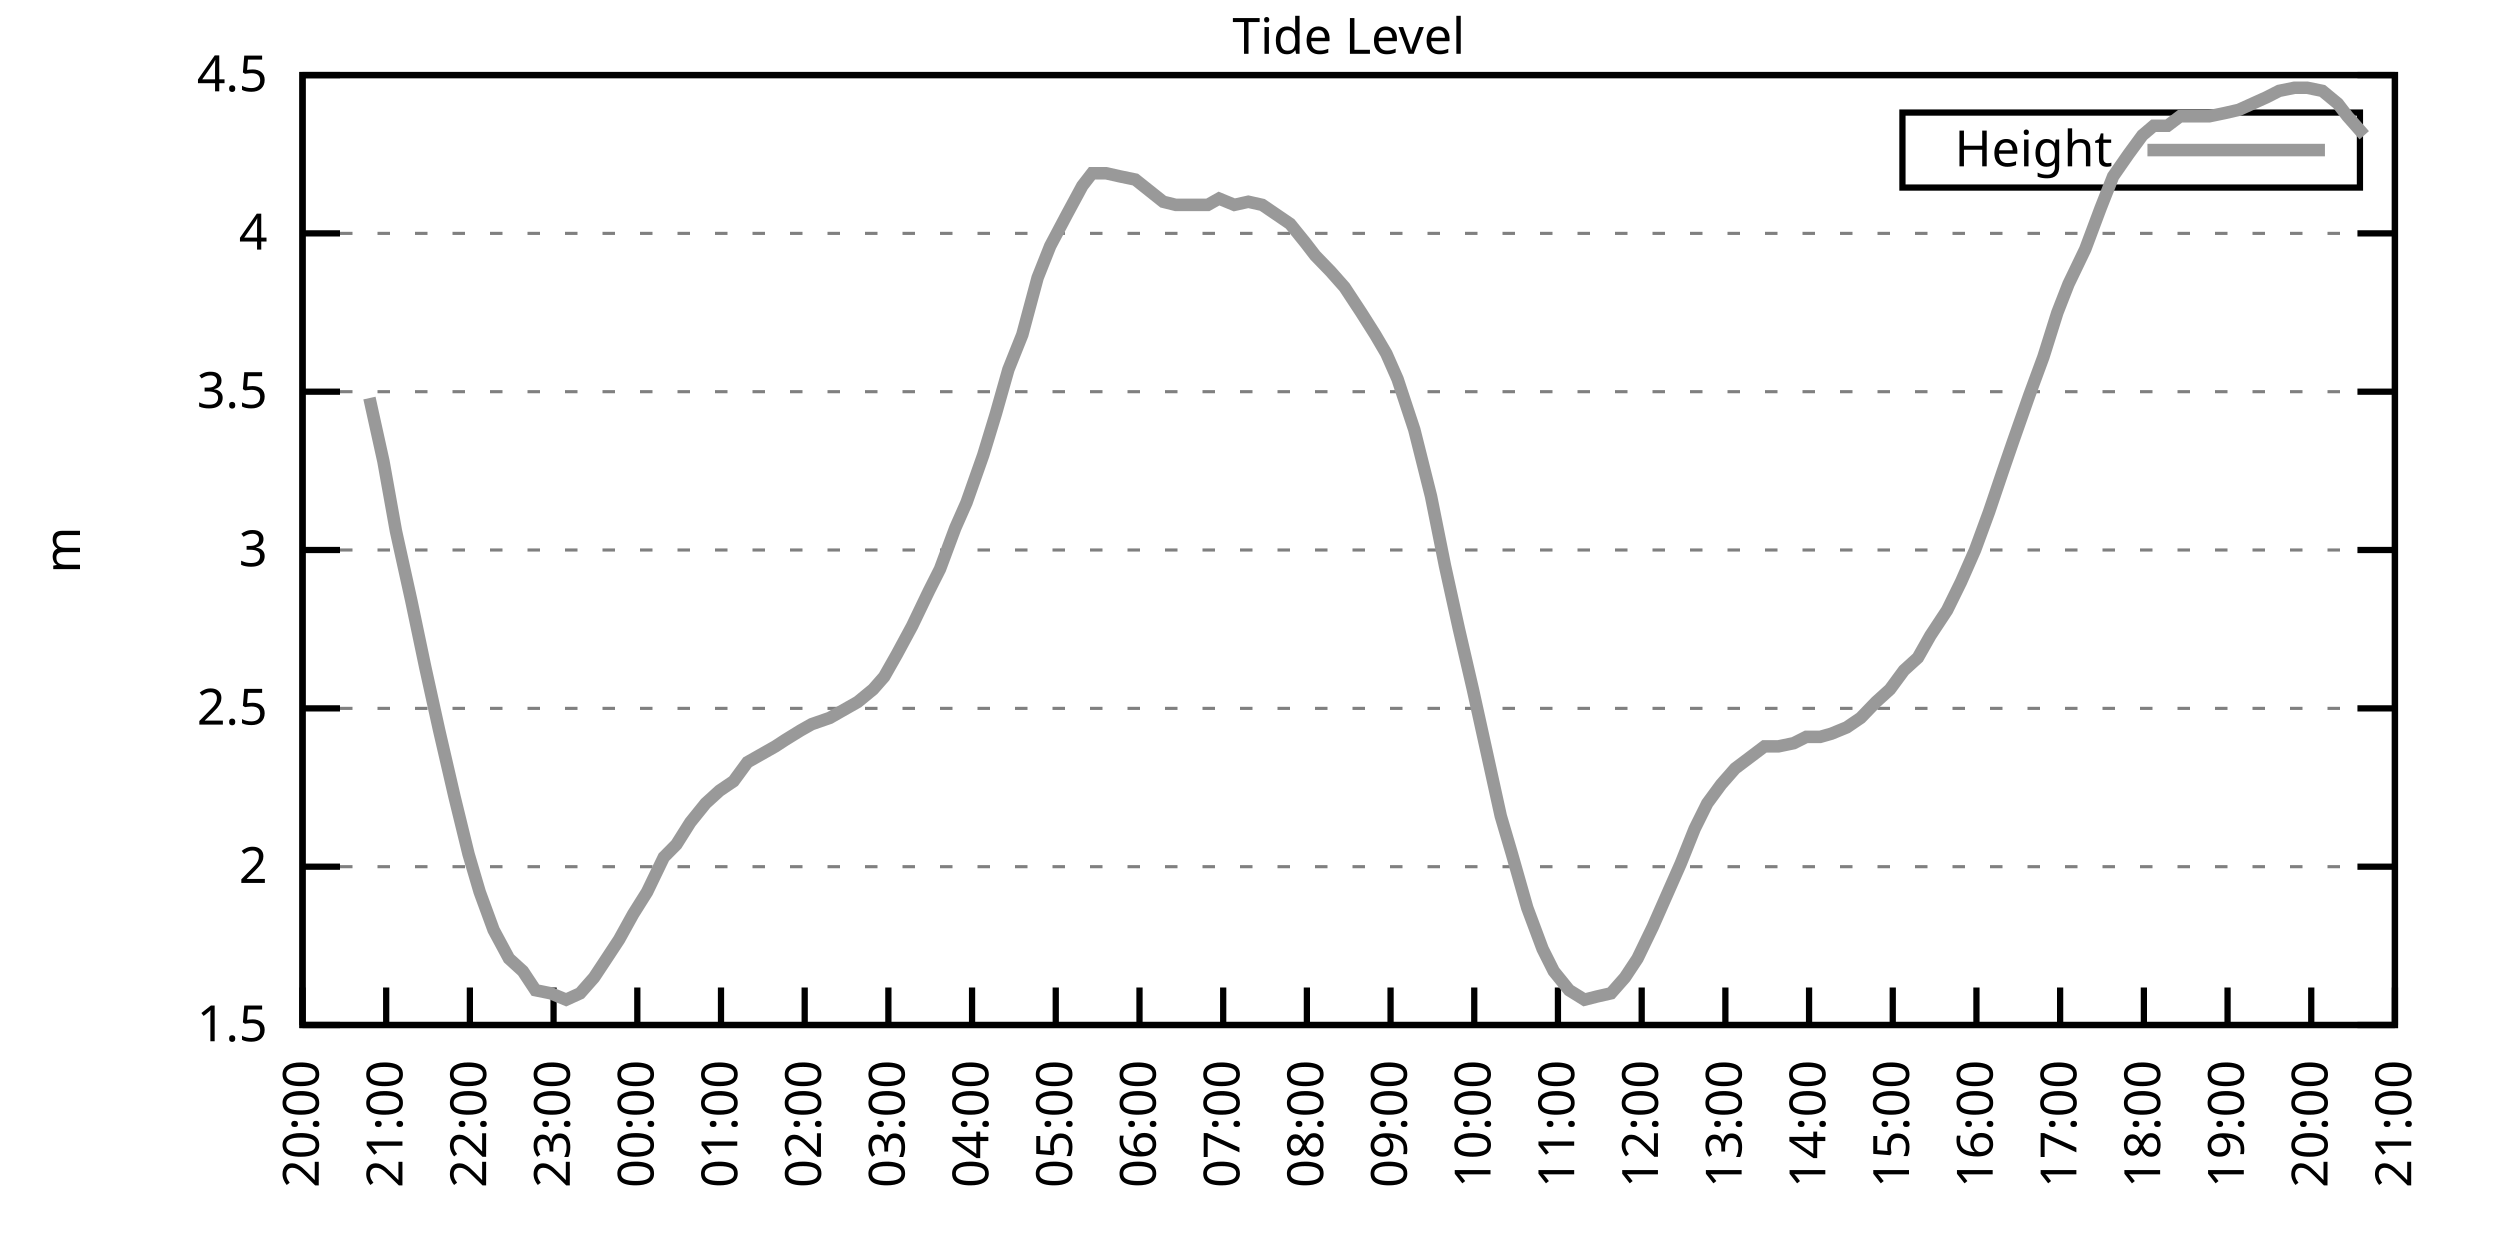
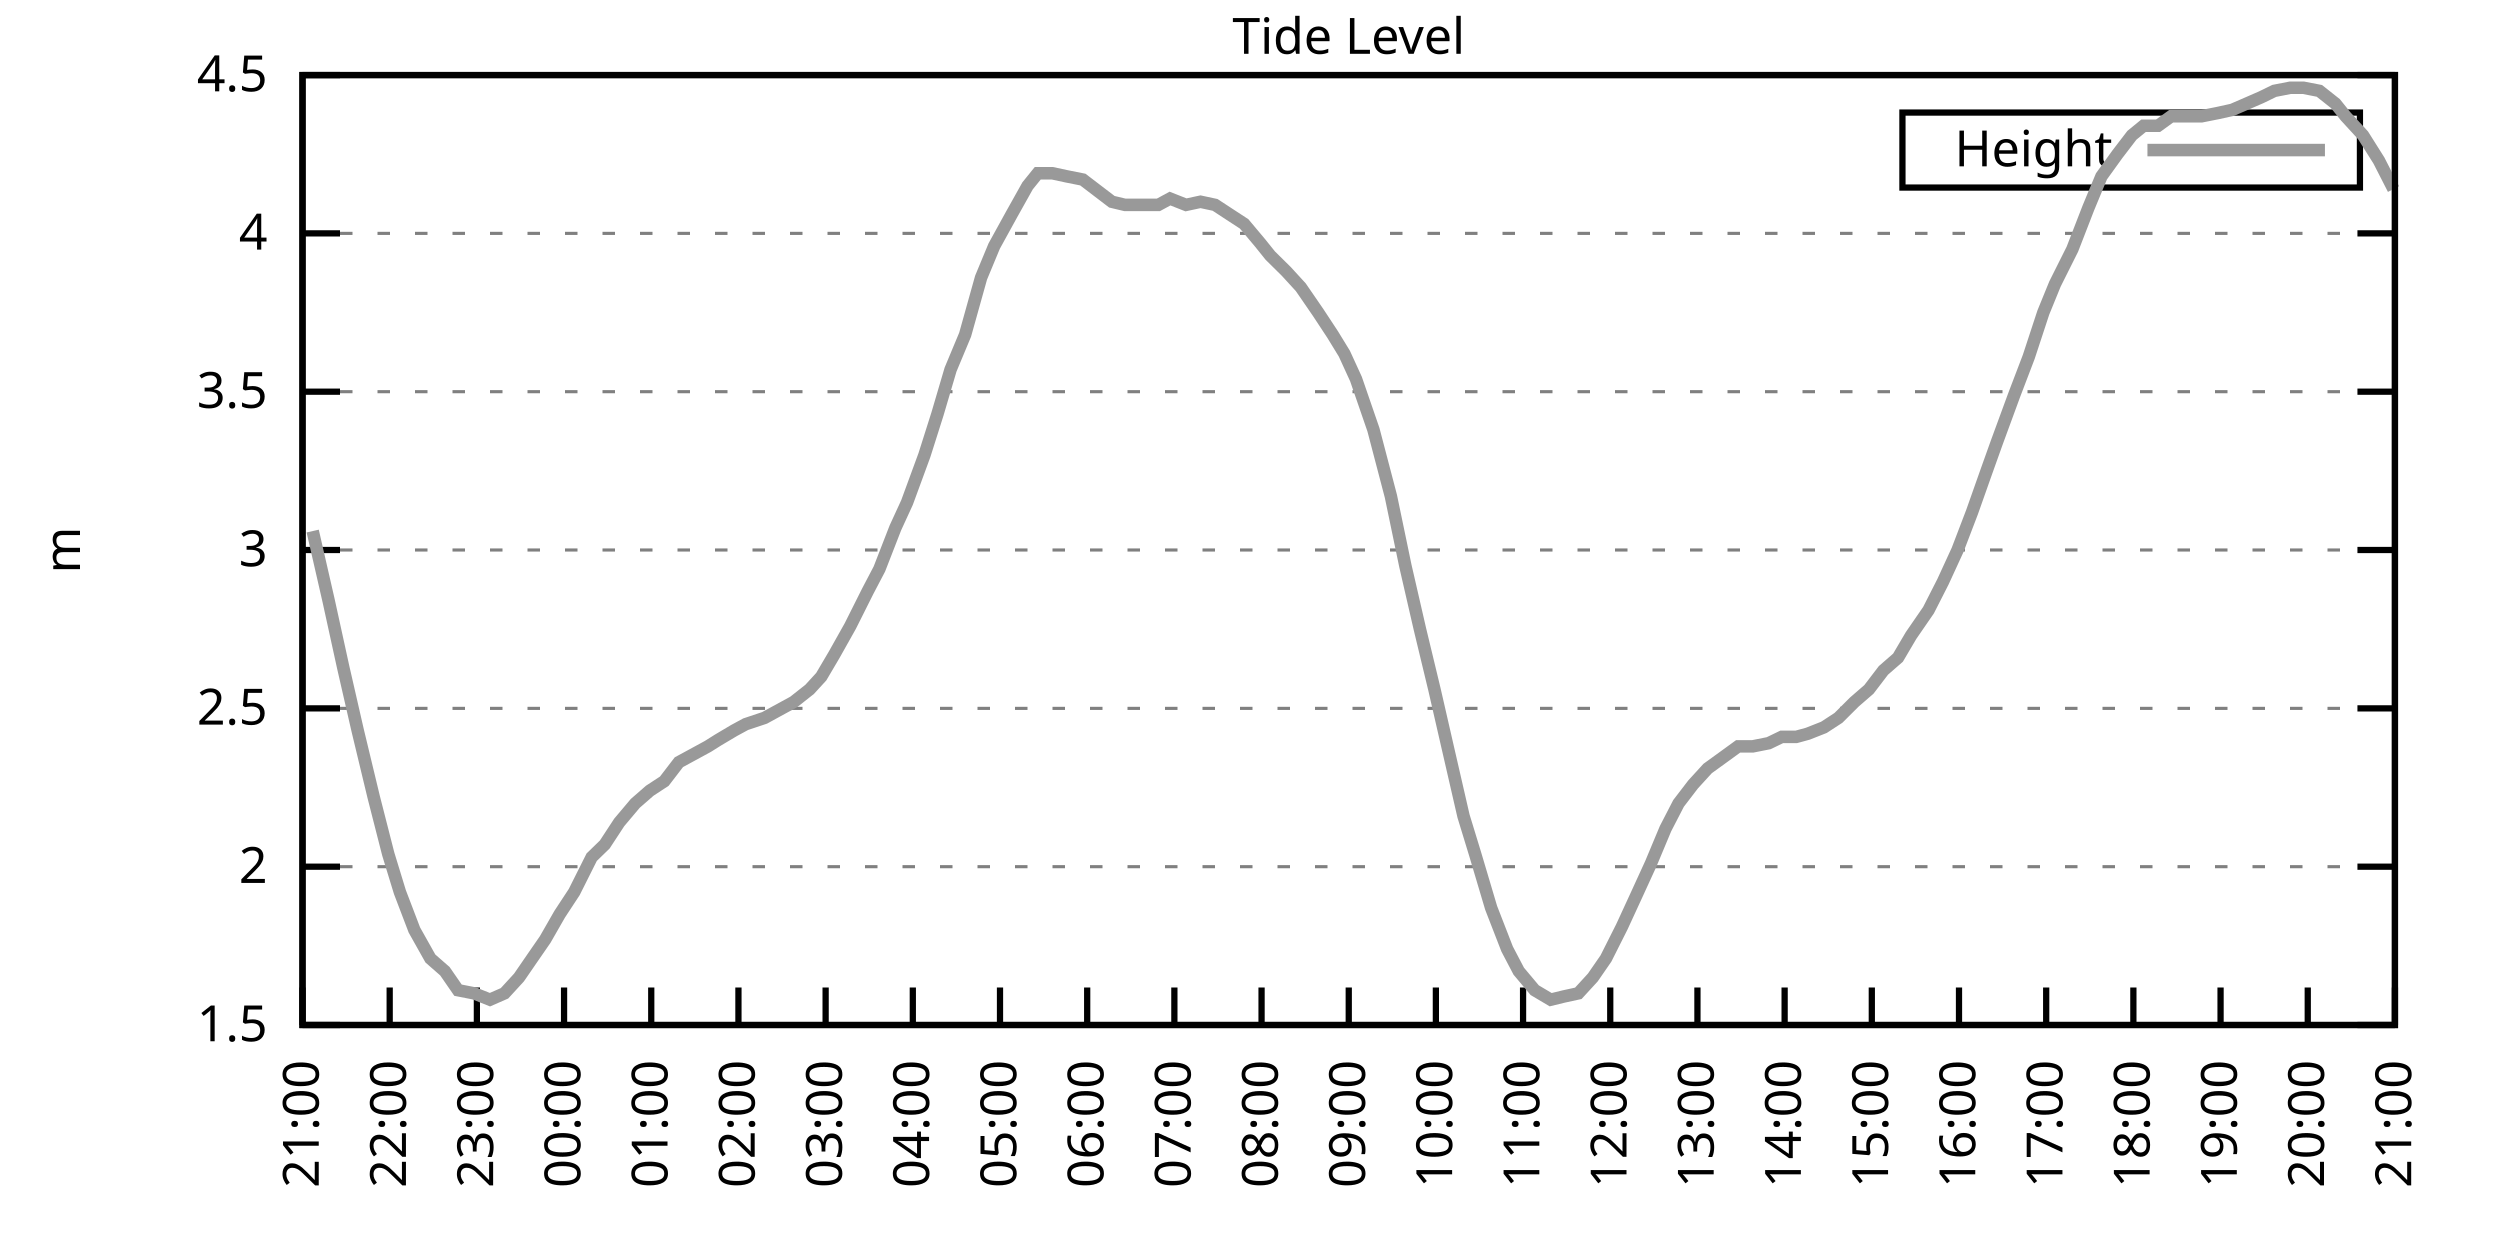
<svg xmlns="http://www.w3.org/2000/svg" xmlns:xlink="http://www.w3.org/1999/xlink" width="400" height="200" viewBox="0 0 400 200">
  <g id="gnuplot_canvas">
    <rect x="0" y="0" width="400" height="200" fill="none" />
    <defs>
      <circle id="gpDot" r="0.5" stroke-width="0.5" stroke="currentColor" />
      <path id="gpPt0" stroke-width="0.333" stroke="currentColor" d="M-1,0 h2 M0,-1 v2" />
      <path id="gpPt1" stroke-width="0.333" stroke="currentColor" d="M-1,-1 L1,1 M1,-1 L-1,1" />
      <path id="gpPt2" stroke-width="0.333" stroke="currentColor" d="M-1,0 L1,0 M0,-1 L0,1 M-1,-1 L1,1 M-1,1 L1,-1" />
      <rect id="gpPt3" stroke-width="0.333" stroke="currentColor" x="-1" y="-1" width="2" height="2" />
      <rect id="gpPt4" stroke-width="0.333" stroke="currentColor" fill="currentColor" x="-1" y="-1" width="2" height="2" />
      <circle id="gpPt5" stroke-width="0.333" stroke="currentColor" cx="0" cy="0" r="1" />
      <use xlink:href="#gpPt5" id="gpPt6" fill="currentColor" stroke="none" />
      <path id="gpPt7" stroke-width="0.333" stroke="currentColor" d="M0,-1.33 L-1.33,0.67 L1.33,0.67 z" />
      <use xlink:href="#gpPt7" id="gpPt8" fill="currentColor" stroke="none" />
      <use xlink:href="#gpPt7" id="gpPt9" stroke="currentColor" transform="rotate(180)" />
      <use xlink:href="#gpPt9" id="gpPt10" fill="currentColor" stroke="none" />
      <use xlink:href="#gpPt3" id="gpPt11" stroke="currentColor" transform="rotate(45)" />
      <use xlink:href="#gpPt11" id="gpPt12" fill="currentColor" stroke="none" />
      <path id="gpPt13" stroke-width="0.333" stroke="currentColor" d="M0,1.330 L1.265,0.411 L0.782,-1.067 L-0.782,-1.076 L-1.265,0.411 z" />
      <use xlink:href="#gpPt13" id="gpPt14" fill="currentColor" stroke="none" />
      <filter id="textbox" filterUnits="objectBoundingBox" x="0" y="0" height="1" width="1">
        <feFlood flood-color="white" flood-opacity="1" result="bgnd" />
        <feComposite in="SourceGraphic" in2="bgnd" operator="atop" />
      </filter>
      <filter id="greybox" filterUnits="objectBoundingBox" x="0" y="0" height="1" width="1">
        <feFlood flood-color="lightgrey" flood-opacity="1" result="grey" />
        <feComposite in="SourceGraphic" in2="grey" operator="atop" />
      </filter>
    </defs>
    <g fill="none" color="white" stroke="currentColor" stroke-width="1.00" stroke-linecap="butt" stroke-linejoin="miter">
</g>
    <g fill="none" color="black" stroke="currentColor" stroke-width="1.00" stroke-linecap="butt" stroke-linejoin="miter">
      <g stroke="none" shape-rendering="crispEdges">
        <polygon fill="rgb(255, 255, 255)" points="48.40,164.00 383.18,164.00 383.18,12.02 48.40,12.02 " />
      </g>
    </g>
    <g fill="none" color="black" stroke="currentColor" stroke-width="1.00" stroke-linecap="butt" stroke-linejoin="miter">
</g>
    <g fill="none" color="black" stroke="black" stroke-width="0.50" stroke-linecap="butt" stroke-linejoin="miter">
</g>
    <g fill="none" color="gray" stroke="currentColor" stroke-width="0.50" stroke-linecap="butt" stroke-linejoin="miter">
      <path stroke="gray" stroke-dasharray="2,4" class="gridline" d="M48.40,164.00 L383.19,164.00  " />
    </g>
    <g fill="none" color="gray" stroke="gray" stroke-width="1.00" stroke-linecap="butt" stroke-linejoin="miter">
</g>
    <g fill="none" color="black" stroke="currentColor" stroke-width="1.00" stroke-linecap="butt" stroke-linejoin="miter">
      <path stroke="black" d="M48.40,164.00 L54.40,164.00 M383.19,164.00 L377.19,164.00  " />
      <g transform="translate(42.80,166.60)" stroke="none" fill="black" font-family="Sans" font-size="8.00" text-anchor="end">
        <text>
          <tspan font-family="Sans"> 1.5</tspan>
        </text>
      </g>
    </g>
    <g fill="none" color="black" stroke="currentColor" stroke-width="1.00" stroke-linecap="butt" stroke-linejoin="miter">
</g>
    <g fill="none" color="black" stroke="black" stroke-width="0.50" stroke-linecap="butt" stroke-linejoin="miter">
</g>
    <g fill="none" color="gray" stroke="currentColor" stroke-width="0.50" stroke-linecap="butt" stroke-linejoin="miter">
      <path stroke="gray" stroke-dasharray="2,4" class="gridline" d="M48.40,138.67 L383.19,138.67  " />
    </g>
    <g fill="none" color="gray" stroke="gray" stroke-width="1.00" stroke-linecap="butt" stroke-linejoin="miter">
</g>
    <g fill="none" color="black" stroke="currentColor" stroke-width="1.00" stroke-linecap="butt" stroke-linejoin="miter">
      <path stroke="black" d="M48.40,138.67 L54.40,138.67 M383.19,138.67 L377.19,138.67  " />
      <g transform="translate(42.80,141.27)" stroke="none" fill="black" font-family="Sans" font-size="8.00" text-anchor="end">
        <text>
          <tspan font-family="Sans"> 2</tspan>
        </text>
      </g>
    </g>
    <g fill="none" color="black" stroke="currentColor" stroke-width="1.00" stroke-linecap="butt" stroke-linejoin="miter">
</g>
    <g fill="none" color="black" stroke="black" stroke-width="0.50" stroke-linecap="butt" stroke-linejoin="miter">
</g>
    <g fill="none" color="gray" stroke="currentColor" stroke-width="0.50" stroke-linecap="butt" stroke-linejoin="miter">
      <path stroke="gray" stroke-dasharray="2,4" class="gridline" d="M48.40,113.34 L383.19,113.34  " />
    </g>
    <g fill="none" color="gray" stroke="gray" stroke-width="1.00" stroke-linecap="butt" stroke-linejoin="miter">
</g>
    <g fill="none" color="black" stroke="currentColor" stroke-width="1.00" stroke-linecap="butt" stroke-linejoin="miter">
      <path stroke="black" d="M48.40,113.34 L54.40,113.34 M383.19,113.34 L377.19,113.34  " />
      <g transform="translate(42.80,115.94)" stroke="none" fill="black" font-family="Sans" font-size="8.00" text-anchor="end">
        <text>
          <tspan font-family="Sans"> 2.5</tspan>
        </text>
      </g>
    </g>
    <g fill="none" color="black" stroke="currentColor" stroke-width="1.00" stroke-linecap="butt" stroke-linejoin="miter">
</g>
    <g fill="none" color="black" stroke="black" stroke-width="0.50" stroke-linecap="butt" stroke-linejoin="miter">
</g>
    <g fill="none" color="gray" stroke="currentColor" stroke-width="0.50" stroke-linecap="butt" stroke-linejoin="miter">
      <path stroke="gray" stroke-dasharray="2,4" class="gridline" d="M48.40,88.00 L383.19,88.00  " />
    </g>
    <g fill="none" color="gray" stroke="gray" stroke-width="1.00" stroke-linecap="butt" stroke-linejoin="miter">
</g>
    <g fill="none" color="black" stroke="currentColor" stroke-width="1.00" stroke-linecap="butt" stroke-linejoin="miter">
      <path stroke="black" d="M48.40,88.00 L54.40,88.00 M383.19,88.00 L377.19,88.00  " />
      <g transform="translate(42.80,90.60)" stroke="none" fill="black" font-family="Sans" font-size="8.00" text-anchor="end">
        <text>
          <tspan font-family="Sans"> 3</tspan>
        </text>
      </g>
    </g>
    <g fill="none" color="black" stroke="currentColor" stroke-width="1.00" stroke-linecap="butt" stroke-linejoin="miter">
</g>
    <g fill="none" color="black" stroke="black" stroke-width="0.50" stroke-linecap="butt" stroke-linejoin="miter">
</g>
    <g fill="none" color="gray" stroke="currentColor" stroke-width="0.50" stroke-linecap="butt" stroke-linejoin="miter">
      <path stroke="gray" stroke-dasharray="2,4" class="gridline" d="M48.40,62.67 L383.19,62.67  " />
    </g>
    <g fill="none" color="gray" stroke="gray" stroke-width="1.00" stroke-linecap="butt" stroke-linejoin="miter">
</g>
    <g fill="none" color="black" stroke="currentColor" stroke-width="1.00" stroke-linecap="butt" stroke-linejoin="miter">
      <path stroke="black" d="M48.40,62.67 L54.40,62.67 M383.19,62.67 L377.19,62.67  " />
      <g transform="translate(42.80,65.27)" stroke="none" fill="black" font-family="Sans" font-size="8.00" text-anchor="end">
        <text>
          <tspan font-family="Sans"> 3.5</tspan>
        </text>
      </g>
    </g>
    <g fill="none" color="black" stroke="currentColor" stroke-width="1.00" stroke-linecap="butt" stroke-linejoin="miter">
</g>
    <g fill="none" color="black" stroke="black" stroke-width="0.50" stroke-linecap="butt" stroke-linejoin="miter">
</g>
    <g fill="none" color="gray" stroke="currentColor" stroke-width="0.50" stroke-linecap="butt" stroke-linejoin="miter">
      <path stroke="gray" stroke-dasharray="2,4" class="gridline" d="M48.40,37.34 L383.19,37.34  " />
    </g>
    <g fill="none" color="gray" stroke="gray" stroke-width="1.00" stroke-linecap="butt" stroke-linejoin="miter">
</g>
    <g fill="none" color="black" stroke="currentColor" stroke-width="1.00" stroke-linecap="butt" stroke-linejoin="miter">
      <path stroke="black" d="M48.40,37.34 L54.40,37.34 M383.19,37.34 L377.19,37.34  " />
      <g transform="translate(42.80,39.94)" stroke="none" fill="black" font-family="Sans" font-size="8.00" text-anchor="end">
        <text>
          <tspan font-family="Sans"> 4</tspan>
        </text>
      </g>
    </g>
    <g fill="none" color="black" stroke="currentColor" stroke-width="1.00" stroke-linecap="butt" stroke-linejoin="miter">
</g>
    <g fill="none" color="black" stroke="black" stroke-width="0.50" stroke-linecap="butt" stroke-linejoin="miter">
</g>
    <g fill="none" color="gray" stroke="currentColor" stroke-width="0.50" stroke-linecap="butt" stroke-linejoin="miter">
      <path stroke="gray" stroke-dasharray="2,4" class="gridline" d="M48.40,12.01 L383.19,12.01  " />
    </g>
    <g fill="none" color="gray" stroke="gray" stroke-width="1.00" stroke-linecap="butt" stroke-linejoin="miter">
</g>
    <g fill="none" color="black" stroke="currentColor" stroke-width="1.00" stroke-linecap="butt" stroke-linejoin="miter">
      <path stroke="black" d="M48.40,12.01 L54.40,12.01 M383.19,12.01 L377.19,12.01  " />
      <g transform="translate(42.80,14.61)" stroke="none" fill="black" font-family="Sans" font-size="8.00" text-anchor="end">
        <text>
          <tspan font-family="Sans"> 4.5</tspan>
        </text>
      </g>
    </g>
    <g fill="none" color="black" stroke="currentColor" stroke-width="1.00" stroke-linecap="butt" stroke-linejoin="miter">
      <path stroke="black" d="M48.40,164.00 L48.40,158.00  " />
      <g transform="translate(51.00,169.60) rotate(270.00)" stroke="none" fill="black" font-family="Sans" font-size="8.00" text-anchor="end">
        <text>
-           <tspan font-family="Sans">20:00</tspan>
-         </text>
-       </g>
-     </g>
-     <g fill="none" color="black" stroke="currentColor" stroke-width="1.00" stroke-linecap="butt" stroke-linejoin="miter">
-       <path stroke="black" d="M61.79,164.00 L61.79,158.00  " />
-       <g transform="translate(64.39,169.60) rotate(270.00)" stroke="none" fill="black" font-family="Sans" font-size="8.00" text-anchor="end">
-         <text>
          <tspan font-family="Sans">21:00</tspan>
        </text>
      </g>
    </g>
    <g fill="none" color="black" stroke="currentColor" stroke-width="1.00" stroke-linecap="butt" stroke-linejoin="miter">
-       <path stroke="black" d="M75.18,164.00 L75.18,158.00  " />
-       <g transform="translate(77.78,169.60) rotate(270.00)" stroke="none" fill="black" font-family="Sans" font-size="8.00" text-anchor="end">
+       <path stroke="black" d="M62.35,164.00 L62.35,158.00  " />
+       <g transform="translate(64.95,169.60) rotate(270.00)" stroke="none" fill="black" font-family="Sans" font-size="8.00" text-anchor="end">
        <text>
          <tspan font-family="Sans">22:00</tspan>
        </text>
      </g>
    </g>
    <g fill="none" color="black" stroke="currentColor" stroke-width="1.00" stroke-linecap="butt" stroke-linejoin="miter">
-       <path stroke="black" d="M88.57,164.00 L88.57,158.00  " />
-       <g transform="translate(91.17,169.60) rotate(270.00)" stroke="none" fill="black" font-family="Sans" font-size="8.00" text-anchor="end">
+       <path stroke="black" d="M76.30,164.00 L76.30,158.00  " />
+       <g transform="translate(78.90,169.60) rotate(270.00)" stroke="none" fill="black" font-family="Sans" font-size="8.00" text-anchor="end">
        <text>
          <tspan font-family="Sans">23:00</tspan>
        </text>
      </g>
    </g>
    <g fill="none" color="black" stroke="currentColor" stroke-width="1.00" stroke-linecap="butt" stroke-linejoin="miter">
-       <path stroke="black" d="M101.97,164.00 L101.97,158.00  " />
-       <g transform="translate(104.57,169.60) rotate(270.00)" stroke="none" fill="black" font-family="Sans" font-size="8.00" text-anchor="end">
+       <path stroke="black" d="M90.25,164.00 L90.25,158.00  " />
+       <g transform="translate(92.85,169.60) rotate(270.00)" stroke="none" fill="black" font-family="Sans" font-size="8.00" text-anchor="end">
        <text>
          <tspan font-family="Sans">00:00</tspan>
        </text>
      </g>
    </g>
    <g fill="none" color="black" stroke="currentColor" stroke-width="1.00" stroke-linecap="butt" stroke-linejoin="miter">
-       <path stroke="black" d="M115.36,164.00 L115.36,158.00  " />
-       <g transform="translate(117.96,169.60) rotate(270.00)" stroke="none" fill="black" font-family="Sans" font-size="8.00" text-anchor="end">
+       <path stroke="black" d="M104.20,164.00 L104.20,158.00  " />
+       <g transform="translate(106.80,169.60) rotate(270.00)" stroke="none" fill="black" font-family="Sans" font-size="8.00" text-anchor="end">
        <text>
          <tspan font-family="Sans">01:00</tspan>
        </text>
      </g>
    </g>
    <g fill="none" color="black" stroke="currentColor" stroke-width="1.00" stroke-linecap="butt" stroke-linejoin="miter">
-       <path stroke="black" d="M128.75,164.00 L128.75,158.00  " />
-       <g transform="translate(131.35,169.60) rotate(270.00)" stroke="none" fill="black" font-family="Sans" font-size="8.00" text-anchor="end">
+       <path stroke="black" d="M118.15,164.00 L118.15,158.00  " />
+       <g transform="translate(120.75,169.60) rotate(270.00)" stroke="none" fill="black" font-family="Sans" font-size="8.00" text-anchor="end">
        <text>
          <tspan font-family="Sans">02:00</tspan>
        </text>
      </g>
    </g>
    <g fill="none" color="black" stroke="currentColor" stroke-width="1.00" stroke-linecap="butt" stroke-linejoin="miter">
-       <path stroke="black" d="M142.14,164.00 L142.14,158.00  " />
-       <g transform="translate(144.74,169.60) rotate(270.00)" stroke="none" fill="black" font-family="Sans" font-size="8.00" text-anchor="end">
+       <path stroke="black" d="M132.10,164.00 L132.10,158.00  " />
+       <g transform="translate(134.70,169.60) rotate(270.00)" stroke="none" fill="black" font-family="Sans" font-size="8.00" text-anchor="end">
        <text>
          <tspan font-family="Sans">03:00</tspan>
        </text>
      </g>
    </g>
    <g fill="none" color="black" stroke="currentColor" stroke-width="1.00" stroke-linecap="butt" stroke-linejoin="miter">
-       <path stroke="black" d="M155.53,164.00 L155.53,158.00  " />
-       <g transform="translate(158.13,169.60) rotate(270.00)" stroke="none" fill="black" font-family="Sans" font-size="8.00" text-anchor="end">
+       <path stroke="black" d="M146.05,164.00 L146.05,158.00  " />
+       <g transform="translate(148.65,169.60) rotate(270.00)" stroke="none" fill="black" font-family="Sans" font-size="8.00" text-anchor="end">
        <text>
          <tspan font-family="Sans">04:00</tspan>
        </text>
      </g>
    </g>
    <g fill="none" color="black" stroke="currentColor" stroke-width="1.00" stroke-linecap="butt" stroke-linejoin="miter">
-       <path stroke="black" d="M168.92,164.00 L168.92,158.00  " />
-       <g transform="translate(171.52,169.60) rotate(270.00)" stroke="none" fill="black" font-family="Sans" font-size="8.00" text-anchor="end">
+       <path stroke="black" d="M160.00,164.00 L160.00,158.00  " />
+       <g transform="translate(162.60,169.60) rotate(270.00)" stroke="none" fill="black" font-family="Sans" font-size="8.00" text-anchor="end">
        <text>
          <tspan font-family="Sans">05:00</tspan>
        </text>
      </g>
    </g>
    <g fill="none" color="black" stroke="currentColor" stroke-width="1.00" stroke-linecap="butt" stroke-linejoin="miter">
-       <path stroke="black" d="M182.32,164.00 L182.32,158.00  " />
-       <g transform="translate(184.92,169.60) rotate(270.00)" stroke="none" fill="black" font-family="Sans" font-size="8.00" text-anchor="end">
+       <path stroke="black" d="M173.95,164.00 L173.95,158.00  " />
+       <g transform="translate(176.55,169.60) rotate(270.00)" stroke="none" fill="black" font-family="Sans" font-size="8.00" text-anchor="end">
        <text>
          <tspan font-family="Sans">06:00</tspan>
        </text>
      </g>
    </g>
    <g fill="none" color="black" stroke="currentColor" stroke-width="1.00" stroke-linecap="butt" stroke-linejoin="miter">
-       <path stroke="black" d="M195.71,164.00 L195.71,158.00  " />
-       <g transform="translate(198.31,169.60) rotate(270.00)" stroke="none" fill="black" font-family="Sans" font-size="8.00" text-anchor="end">
+       <path stroke="black" d="M187.90,164.00 L187.90,158.00  " />
+       <g transform="translate(190.50,169.60) rotate(270.00)" stroke="none" fill="black" font-family="Sans" font-size="8.00" text-anchor="end">
        <text>
          <tspan font-family="Sans">07:00</tspan>
        </text>
      </g>
    </g>
    <g fill="none" color="black" stroke="currentColor" stroke-width="1.00" stroke-linecap="butt" stroke-linejoin="miter">
-       <path stroke="black" d="M209.10,164.00 L209.10,158.00  " />
-       <g transform="translate(211.70,169.60) rotate(270.00)" stroke="none" fill="black" font-family="Sans" font-size="8.00" text-anchor="end">
+       <path stroke="black" d="M201.85,164.00 L201.85,158.00  " />
+       <g transform="translate(204.45,169.60) rotate(270.00)" stroke="none" fill="black" font-family="Sans" font-size="8.00" text-anchor="end">
        <text>
          <tspan font-family="Sans">08:00</tspan>
        </text>
      </g>
    </g>
    <g fill="none" color="black" stroke="currentColor" stroke-width="1.00" stroke-linecap="butt" stroke-linejoin="miter">
-       <path stroke="black" d="M222.49,164.00 L222.49,158.00  " />
-       <g transform="translate(225.09,169.60) rotate(270.00)" stroke="none" fill="black" font-family="Sans" font-size="8.00" text-anchor="end">
+       <path stroke="black" d="M215.80,164.00 L215.80,158.00  " />
+       <g transform="translate(218.40,169.60) rotate(270.00)" stroke="none" fill="black" font-family="Sans" font-size="8.00" text-anchor="end">
        <text>
          <tspan font-family="Sans">09:00</tspan>
        </text>
      </g>
    </g>
    <g fill="none" color="black" stroke="currentColor" stroke-width="1.00" stroke-linecap="butt" stroke-linejoin="miter">
-       <path stroke="black" d="M235.88,164.00 L235.88,158.00  " />
-       <g transform="translate(238.48,169.60) rotate(270.00)" stroke="none" fill="black" font-family="Sans" font-size="8.00" text-anchor="end">
+       <path stroke="black" d="M229.74,164.00 L229.74,158.00  " />
+       <g transform="translate(232.34,169.60) rotate(270.00)" stroke="none" fill="black" font-family="Sans" font-size="8.00" text-anchor="end">
        <text>
          <tspan font-family="Sans">10:00</tspan>
        </text>
      </g>
    </g>
    <g fill="none" color="black" stroke="currentColor" stroke-width="1.00" stroke-linecap="butt" stroke-linejoin="miter">
-       <path stroke="black" d="M249.27,164.00 L249.27,158.00  " />
-       <g transform="translate(251.87,169.60) rotate(270.00)" stroke="none" fill="black" font-family="Sans" font-size="8.00" text-anchor="end">
+       <path stroke="black" d="M243.69,164.00 L243.69,158.00  " />
+       <g transform="translate(246.29,169.60) rotate(270.00)" stroke="none" fill="black" font-family="Sans" font-size="8.00" text-anchor="end">
        <text>
          <tspan font-family="Sans">11:00</tspan>
        </text>
      </g>
    </g>
    <g fill="none" color="black" stroke="currentColor" stroke-width="1.00" stroke-linecap="butt" stroke-linejoin="miter">
-       <path stroke="black" d="M262.67,164.00 L262.67,158.00  " />
-       <g transform="translate(265.27,169.60) rotate(270.00)" stroke="none" fill="black" font-family="Sans" font-size="8.00" text-anchor="end">
+       <path stroke="black" d="M257.64,164.00 L257.64,158.00  " />
+       <g transform="translate(260.24,169.60) rotate(270.00)" stroke="none" fill="black" font-family="Sans" font-size="8.00" text-anchor="end">
        <text>
          <tspan font-family="Sans">12:00</tspan>
        </text>
      </g>
    </g>
    <g fill="none" color="black" stroke="currentColor" stroke-width="1.00" stroke-linecap="butt" stroke-linejoin="miter">
-       <path stroke="black" d="M276.06,164.00 L276.06,158.00  " />
-       <g transform="translate(278.66,169.60) rotate(270.00)" stroke="none" fill="black" font-family="Sans" font-size="8.00" text-anchor="end">
+       <path stroke="black" d="M271.59,164.00 L271.59,158.00  " />
+       <g transform="translate(274.19,169.60) rotate(270.00)" stroke="none" fill="black" font-family="Sans" font-size="8.00" text-anchor="end">
        <text>
          <tspan font-family="Sans">13:00</tspan>
        </text>
      </g>
    </g>
    <g fill="none" color="black" stroke="currentColor" stroke-width="1.00" stroke-linecap="butt" stroke-linejoin="miter">
-       <path stroke="black" d="M289.45,164.00 L289.45,158.00  " />
-       <g transform="translate(292.05,169.60) rotate(270.00)" stroke="none" fill="black" font-family="Sans" font-size="8.00" text-anchor="end">
+       <path stroke="black" d="M285.54,164.00 L285.54,158.00  " />
+       <g transform="translate(288.14,169.60) rotate(270.00)" stroke="none" fill="black" font-family="Sans" font-size="8.00" text-anchor="end">
        <text>
          <tspan font-family="Sans">14:00</tspan>
        </text>
      </g>
    </g>
    <g fill="none" color="black" stroke="currentColor" stroke-width="1.00" stroke-linecap="butt" stroke-linejoin="miter">
-       <path stroke="black" d="M302.84,164.00 L302.84,158.00  " />
-       <g transform="translate(305.44,169.60) rotate(270.00)" stroke="none" fill="black" font-family="Sans" font-size="8.00" text-anchor="end">
+       <path stroke="black" d="M299.49,164.00 L299.49,158.00  " />
+       <g transform="translate(302.09,169.60) rotate(270.00)" stroke="none" fill="black" font-family="Sans" font-size="8.00" text-anchor="end">
        <text>
          <tspan font-family="Sans">15:00</tspan>
        </text>
      </g>
    </g>
    <g fill="none" color="black" stroke="currentColor" stroke-width="1.00" stroke-linecap="butt" stroke-linejoin="miter">
-       <path stroke="black" d="M316.23,164.00 L316.23,158.00  " />
-       <g transform="translate(318.83,169.60) rotate(270.00)" stroke="none" fill="black" font-family="Sans" font-size="8.00" text-anchor="end">
+       <path stroke="black" d="M313.44,164.00 L313.44,158.00  " />
+       <g transform="translate(316.04,169.60) rotate(270.00)" stroke="none" fill="black" font-family="Sans" font-size="8.00" text-anchor="end">
        <text>
          <tspan font-family="Sans">16:00</tspan>
        </text>
      </g>
    </g>
    <g fill="none" color="black" stroke="currentColor" stroke-width="1.00" stroke-linecap="butt" stroke-linejoin="miter">
-       <path stroke="black" d="M329.62,164.00 L329.62,158.00  " />
-       <g transform="translate(332.22,169.60) rotate(270.00)" stroke="none" fill="black" font-family="Sans" font-size="8.00" text-anchor="end">
+       <path stroke="black" d="M327.39,164.00 L327.39,158.00  " />
+       <g transform="translate(329.99,169.60) rotate(270.00)" stroke="none" fill="black" font-family="Sans" font-size="8.00" text-anchor="end">
        <text>
          <tspan font-family="Sans">17:00</tspan>
        </text>
      </g>
    </g>
    <g fill="none" color="black" stroke="currentColor" stroke-width="1.00" stroke-linecap="butt" stroke-linejoin="miter">
-       <path stroke="black" d="M343.02,164.00 L343.02,158.00  " />
-       <g transform="translate(345.62,169.60) rotate(270.00)" stroke="none" fill="black" font-family="Sans" font-size="8.00" text-anchor="end">
+       <path stroke="black" d="M341.34,164.00 L341.34,158.00  " />
+       <g transform="translate(343.94,169.60) rotate(270.00)" stroke="none" fill="black" font-family="Sans" font-size="8.00" text-anchor="end">
        <text>
          <tspan font-family="Sans">18:00</tspan>
        </text>
      </g>
    </g>
    <g fill="none" color="black" stroke="currentColor" stroke-width="1.00" stroke-linecap="butt" stroke-linejoin="miter">
-       <path stroke="black" d="M356.41,164.00 L356.41,158.00  " />
-       <g transform="translate(359.01,169.60) rotate(270.00)" stroke="none" fill="black" font-family="Sans" font-size="8.00" text-anchor="end">
+       <path stroke="black" d="M355.29,164.00 L355.29,158.00  " />
+       <g transform="translate(357.89,169.60) rotate(270.00)" stroke="none" fill="black" font-family="Sans" font-size="8.00" text-anchor="end">
        <text>
          <tspan font-family="Sans">19:00</tspan>
        </text>
      </g>
    </g>
    <g fill="none" color="black" stroke="currentColor" stroke-width="1.00" stroke-linecap="butt" stroke-linejoin="miter">
-       <path stroke="black" d="M369.80,164.00 L369.80,158.00  " />
-       <g transform="translate(372.40,169.60) rotate(270.00)" stroke="none" fill="black" font-family="Sans" font-size="8.00" text-anchor="end">
+       <path stroke="black" d="M369.24,164.00 L369.24,158.00  " />
+       <g transform="translate(371.84,169.60) rotate(270.00)" stroke="none" fill="black" font-family="Sans" font-size="8.00" text-anchor="end">
        <text>
          <tspan font-family="Sans">20:00</tspan>
        </text>
      </g>
    </g>
    <g fill="none" color="black" stroke="currentColor" stroke-width="1.00" stroke-linecap="butt" stroke-linejoin="miter">
      <path stroke="black" d="M383.19,164.00 L383.19,158.00  " />
      <g transform="translate(385.79,169.60) rotate(270.00)" stroke="none" fill="black" font-family="Sans" font-size="8.00" text-anchor="end">
        <text>
          <tspan font-family="Sans">21:00</tspan>
        </text>
      </g>
    </g>
    <g fill="none" color="black" stroke="currentColor" stroke-width="1.00" stroke-linecap="butt" stroke-linejoin="miter">
</g>
    <g fill="none" color="black" stroke="currentColor" stroke-width="1.00" stroke-linecap="butt" stroke-linejoin="miter">
      <path stroke="black" d="M48.40,12.01 L48.40,164.00 L383.19,164.00 L383.19,12.01 L48.40,12.01 Z  " />
    </g>
    <g fill="none" color="black" stroke="currentColor" stroke-width="1.00" stroke-linecap="butt" stroke-linejoin="miter">
</g>
    <g fill="none" color="black" stroke="currentColor" stroke-width="1.00" stroke-linecap="butt" stroke-linejoin="miter">
      <path stroke="black" d="M304.39,30.01 L304.39,18.01 L377.59,18.01 L377.59,30.01 L304.39,30.01 Z  " />
    </g>
    <g id="Tide_level_plot_1">
      <g fill="none" color="white" stroke="black" stroke-width="2.00" stroke-linecap="butt" stroke-linejoin="miter">
</g>
      <g fill="none" color="black" stroke="currentColor" stroke-width="2.00" stroke-linecap="butt" stroke-linejoin="miter">
        <g transform="translate(337.99,26.61)" stroke="none" fill="black" font-family="Sans" font-size="8.00" text-anchor="end">
          <text>
            <tspan font-family="Sans">Height</tspan>
          </text>
        </g>
      </g>
      <g fill="none" color="black" stroke="currentColor" stroke-width="2.00" stroke-linecap="butt" stroke-linejoin="miter">
-         <path stroke="rgb(153, 153, 153)" d="M343.59,24.01 L371.99,24.01 M59.11,63.69 L61.35,73.82 L63.35,84.97 L65.81,96.11 L68.04,106.75 L70.27,116.88   L72.73,127.52 L74.96,136.64 L76.75,142.72 L78.98,148.80 L81.43,153.36 L83.66,155.39 L85.67,158.43 L88.13,158.93   L90.58,159.95 L92.82,158.93 L95.05,156.40 L97.06,153.36 L99.06,150.32 L101.30,146.27 L103.53,142.72 L106.21,137.15   L108.22,135.12 L110.45,131.58 L112.90,128.54 L115.13,126.51 L117.37,124.99 L119.60,121.95 L121.38,120.94 L124.06,119.42   L125.62,118.40 L128.08,116.88 L129.87,115.87 L132.77,114.86 L134.55,113.84 L137.23,112.32 L139.69,110.30 L141.47,108.27   L143.48,104.72 L145.94,100.16 L148.61,94.59 L150.40,91.04 L152.85,84.46 L154.64,80.41 L157.32,72.81 L159.33,66.22   L161.34,59.13 L163.57,53.55 L166.02,44.43 L168.03,39.37 L170.71,34.30 L173.17,29.74 L174.73,27.72 L176.96,27.72   L179.19,28.22 L181.65,28.73 L186.11,32.28 L188.12,32.78 L190.80,32.78 L193.25,32.78 L195.04,31.77 L197.49,32.78   L199.73,32.28 L201.96,32.78 L204.19,34.30 L206.42,35.82 L208.88,38.86 L210.44,40.89 L212.89,43.42 L215.13,45.95   L217.80,50.01 L220.04,53.55 L221.82,56.59 L223.61,60.65 L226.29,68.75 L228.96,79.39 L231.20,90.54 L233.43,100.67   L235.66,110.30 L237.67,119.42 L240.12,130.56 L241.91,136.64 L244.36,145.25 L246.82,151.84 L248.60,155.39 L251.06,158.43   L253.51,159.95 L255.52,159.44 L257.76,158.93 L259.99,156.40 L262.00,153.36 L264.45,148.29 L266.68,143.23 L268.92,138.16   L271.15,132.59 L273.16,128.54 L275.39,125.50 L277.62,122.96 L280.30,120.94 L282.31,119.42 L284.54,119.42 L286.99,118.91   L289.00,117.90 L291.23,117.90 L293.02,117.39 L295.48,116.38 L297.71,114.86 L300.16,112.32 L302.39,110.30 L304.63,107.26   L306.86,105.23 L308.87,101.68 L311.54,97.63 L313.78,93.07 L316.01,88.00 L318.24,81.93 L320.47,75.34 L322.04,70.78   L324.71,63.18 L326.95,57.10 L329.18,50.01 L330.96,45.45 L333.64,39.87 L336.10,33.29 L338.10,28.22 L340.56,24.68   L342.79,21.64 L344.58,20.12 L346.81,20.12 L348.82,18.60 L351.05,18.60 L353.51,18.60 L355.96,18.09 L358.19,17.58   L360.42,16.57 L362.66,15.56 L364.66,14.54 L367.12,14.04 L369.13,14.04 L371.58,14.54 L374.04,16.57 L375.60,18.60   L378.28,21.64  " />
+         <path stroke="rgb(153, 153, 153)" d="M343.59,24.01 L371.99,24.01 M50.03,84.97 L52.58,96.11 L54.91,106.75 L57.23,116.88 L59.79,127.52 L62.12,136.64   L63.98,142.72 L66.30,148.80 L68.86,153.36 L71.18,155.39 L73.28,158.43 L75.83,158.93 L78.39,159.95 L80.72,158.93   L83.04,156.40 L85.13,153.36 L87.23,150.32 L89.55,146.27 L91.88,142.72 L94.67,137.15 L96.76,135.12 L99.08,131.58   L101.64,128.54 L103.97,126.51 L106.29,124.99 L108.62,121.95 L110.48,120.94 L113.27,119.42 L114.89,118.40 L117.45,116.88   L119.31,115.87 L122.33,114.86 L124.19,113.84 L126.98,112.32 L129.54,110.30 L131.40,108.27 L133.49,104.72 L136.05,100.16   L138.84,94.59 L140.70,91.04 L143.26,84.46 L145.12,80.41 L147.91,72.81 L150.00,66.22 L152.09,59.13 L154.42,53.55   L156.97,44.43 L159.07,39.37 L161.86,34.30 L164.41,29.74 L166.04,27.72 L168.37,27.72 L170.69,28.22 L173.25,28.73   L177.90,32.28 L179.99,32.78 L182.78,32.78 L185.34,32.78 L187.20,31.77 L189.76,32.78 L192.08,32.28 L194.41,32.78   L196.73,34.30 L199.06,35.82 L201.61,38.86 L203.24,40.89 L205.80,43.42 L208.12,45.95 L210.91,50.01 L213.24,53.55   L215.10,56.59 L216.96,60.65 L219.75,68.75 L222.54,79.39 L224.86,90.54 L227.19,100.67 L229.51,110.30 L231.60,119.42   L234.16,130.56 L236.02,136.64 L238.58,145.25 L241.14,151.84 L243.00,155.39 L245.55,158.43 L248.11,159.95 L250.20,159.44   L252.53,158.93 L254.85,156.40 L256.95,153.36 L259.50,148.29 L261.83,143.23 L264.15,138.16 L266.48,132.59 L268.57,128.54   L270.90,125.50 L273.22,122.96 L276.01,120.94 L278.10,119.42 L280.43,119.42 L282.99,118.91 L285.08,117.90 L287.40,117.90   L289.26,117.39 L291.82,116.38 L294.15,114.86 L296.70,112.32 L299.03,110.30 L301.35,107.26 L303.68,105.23 L305.77,101.68   L308.56,97.63 L310.88,93.07 L313.21,88.00 L315.53,81.93 L317.86,75.34 L319.49,70.78 L322.28,63.18 L324.60,57.10   L326.93,50.01 L328.79,45.45 L331.58,39.87 L334.13,33.29 L336.23,28.22 L338.78,24.68 L341.11,21.64 L342.97,20.12   L345.29,20.12 L347.39,18.60 L349.71,18.60 L352.27,18.60 L354.83,18.09 L357.15,17.58 L359.48,16.57 L361.80,15.56   L363.89,14.54 L366.45,14.04 L368.54,14.04 L371.10,14.54 L373.66,16.57 L375.29,18.60 L378.08,21.64 L380.63,25.69   L382.96,30.25  " />
      </g>
    </g>
    <g fill="none" color="black" stroke="currentColor" stroke-width="2.00" stroke-linecap="butt" stroke-linejoin="miter">
</g>
    <g fill="none" color="black" stroke="black" stroke-width="1.00" stroke-linecap="butt" stroke-linejoin="miter">
</g>
    <g fill="none" color="black" stroke="currentColor" stroke-width="1.00" stroke-linecap="butt" stroke-linejoin="miter">
      <path stroke="black" d="M48.40,12.01 L48.40,164.00 L383.19,164.00 L383.19,12.01 L48.40,12.01 Z  " />
      <g transform="translate(12.80,88.01) rotate(270.00)" stroke="none" fill="black" font-family="Sans" font-size="8.00" text-anchor="middle">
        <text>
          <tspan font-family="Sans">m</tspan>
        </text>
      </g>
    </g>
    <g fill="none" color="black" stroke="currentColor" stroke-width="1.00" stroke-linecap="butt" stroke-linejoin="miter">
</g>
    <g fill="none" color="black" stroke="currentColor" stroke-width="1.00" stroke-linecap="butt" stroke-linejoin="miter">
      <g transform="translate(215.79,8.61)" stroke="none" fill="black" font-family="Sans" font-size="8.00" text-anchor="middle">
        <text>
          <tspan font-family="Sans">Tide Level</tspan>
        </text>
      </g>
    </g>
    <g fill="none" color="black" stroke="currentColor" stroke-width="1.00" stroke-linecap="butt" stroke-linejoin="miter">
</g>
  </g>
</svg>
